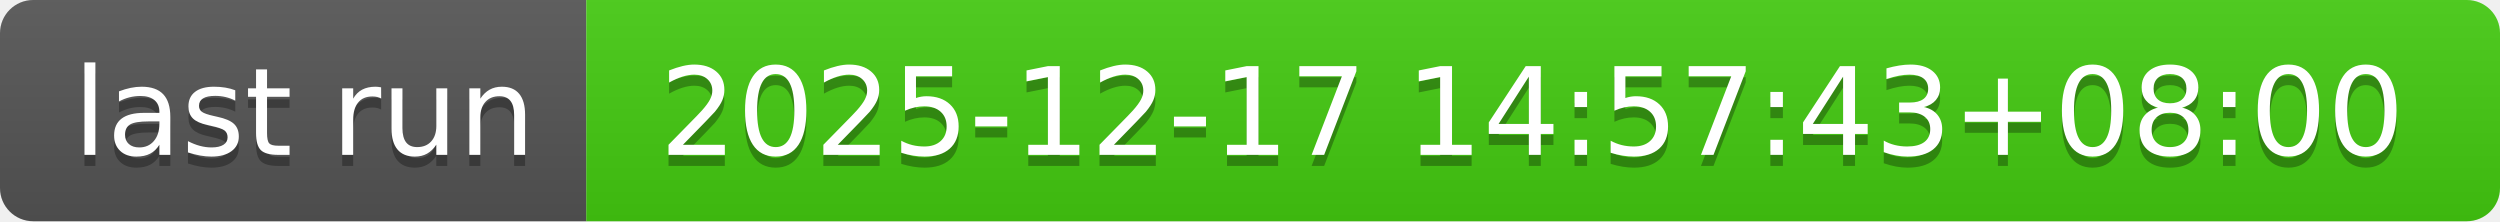
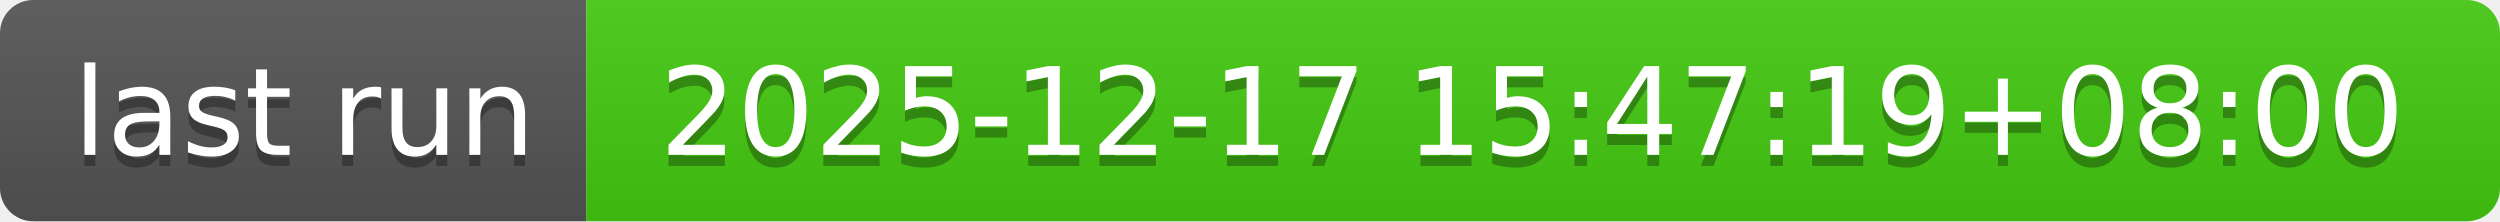
- <svg xmlns="http://www.w3.org/2000/svg" width="226" height="20" role="img" aria-label="last run: 2025-12-17 14:57:43+08:00">
+ <svg xmlns="http://www.w3.org/2000/svg" width="226" height="20" role="img" aria-label="last run: 2025-12-17 15:47:19+08:00">
  <linearGradient id="s" x2="0" y2="100%">
    <stop offset="0" stop-color="#bbb" stop-opacity=".1" />
    <stop offset="1" stop-opacity=".1" />
  </linearGradient>
  <clipPath id="r">
    <rect width="226" height="20" rx="3" fill="#fff" />
  </clipPath>
  <g clip-path="url(#r)">
    <rect width="53" height="20" fill="#555" />
    <rect x="53" width="173" height="20" fill="#4c1" />
    <rect width="226" height="20" fill="url(#s)" />
  </g>
  <g fill="#fff" text-anchor="middle" font-family="Verdana,Geneva,DejaVu Sans,sans-serif" text-rendering="geometricPrecision" font-size="110">
    <text aria-hidden="true" x="275" y="150" fill="#010101" fill-opacity=".3" transform="scale(.1)" textLength="430">last run</text>
    <text x="275" y="140" transform="scale(.1)" fill="#fff" textLength="430">last run</text>
-     <text aria-hidden="true" x="1385" y="150" fill="#010101" fill-opacity=".3" transform="scale(.1)" textLength="1630">2025-12-17 14:57:43+08:00</text>
-     <text x="1385" y="140" transform="scale(.1)" fill="#fff" textLength="1630">2025-12-17 14:57:43+08:00</text>
+     <text aria-hidden="true" x="1385" y="150" fill="#010101" fill-opacity=".3" transform="scale(.1)" textLength="1630">2025-12-17 15:47:19+08:00</text>
+     <text x="1385" y="140" transform="scale(.1)" fill="#fff" textLength="1630">2025-12-17 15:47:19+08:00</text>
  </g>
</svg>
